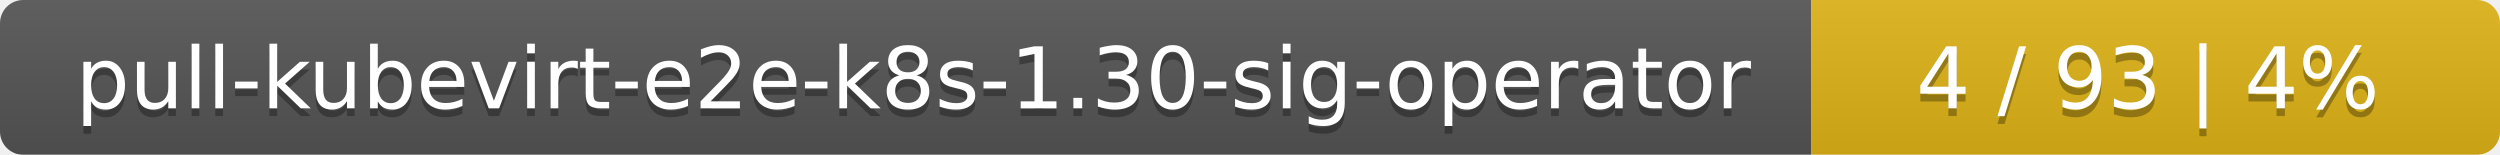
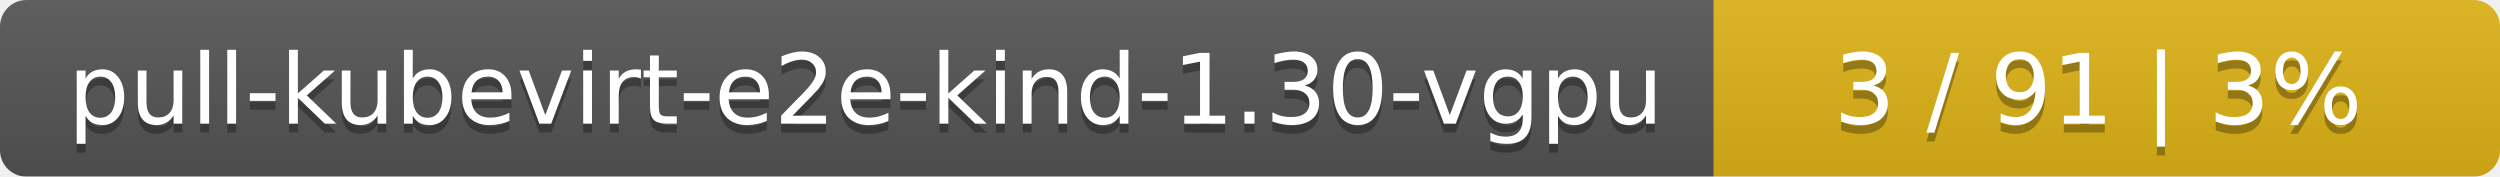
- <svg xmlns="http://www.w3.org/2000/svg" width="323" height="20">
+ <svg xmlns="http://www.w3.org/2000/svg" width="283" height="20">
  <linearGradient id="smooth" x2="0" y2="100%">
    <stop offset="0" stop-color="#bbb" stop-opacity=".1" />
    <stop offset="1" stop-opacity=".1" />
  </linearGradient>
  <mask id="round">
-     <rect width="323" height="20" rx="3" fill="#fff" />
+     <rect width="283" height="20" rx="3" fill="#fff" />
  </mask>
  <g mask="url(#round)">
-     <rect width="234" height="20" fill="#555" />
-     <rect x="234" width="89" height="20" fill="#dfb317" />
-     <rect width="323" height="20" fill="url(#smooth)" />
+     <rect width="194" height="20" fill="#555" />
+     <rect x="194" width="89" height="20" fill="#dfb317" />
+     <rect width="283" height="20" fill="url(#smooth)" />
  </g>
  <g fill="#fff" text-anchor="middle" font-family="DejaVu Sans,Verdana,Geneva,sans-serif" font-size="11">
-     <text x="118" y="15" fill="#010101" fill-opacity=".3">pull-kubevirt-e2e-k8s-1.30-sig-operator</text>
-     <text x="118" y="14">pull-kubevirt-e2e-k8s-1.30-sig-operator</text>
-     <text x="277.5" y="15" fill="#010101" fill-opacity=".3">4 / 93    |    4%</text>
-     <text x="277.5" y="14">4 / 93    |    4%</text>
+     <text x="98" y="15" fill="#010101" fill-opacity=".3">pull-kubevirt-e2e-kind-1.30-vgpu</text>
+     <text x="98" y="14">pull-kubevirt-e2e-kind-1.30-vgpu</text>
+     <text x="237.5" y="15" fill="#010101" fill-opacity=".3">3 / 91    |    3%</text>
+     <text x="237.5" y="14">3 / 91    |    3%</text>
  </g>
</svg>
